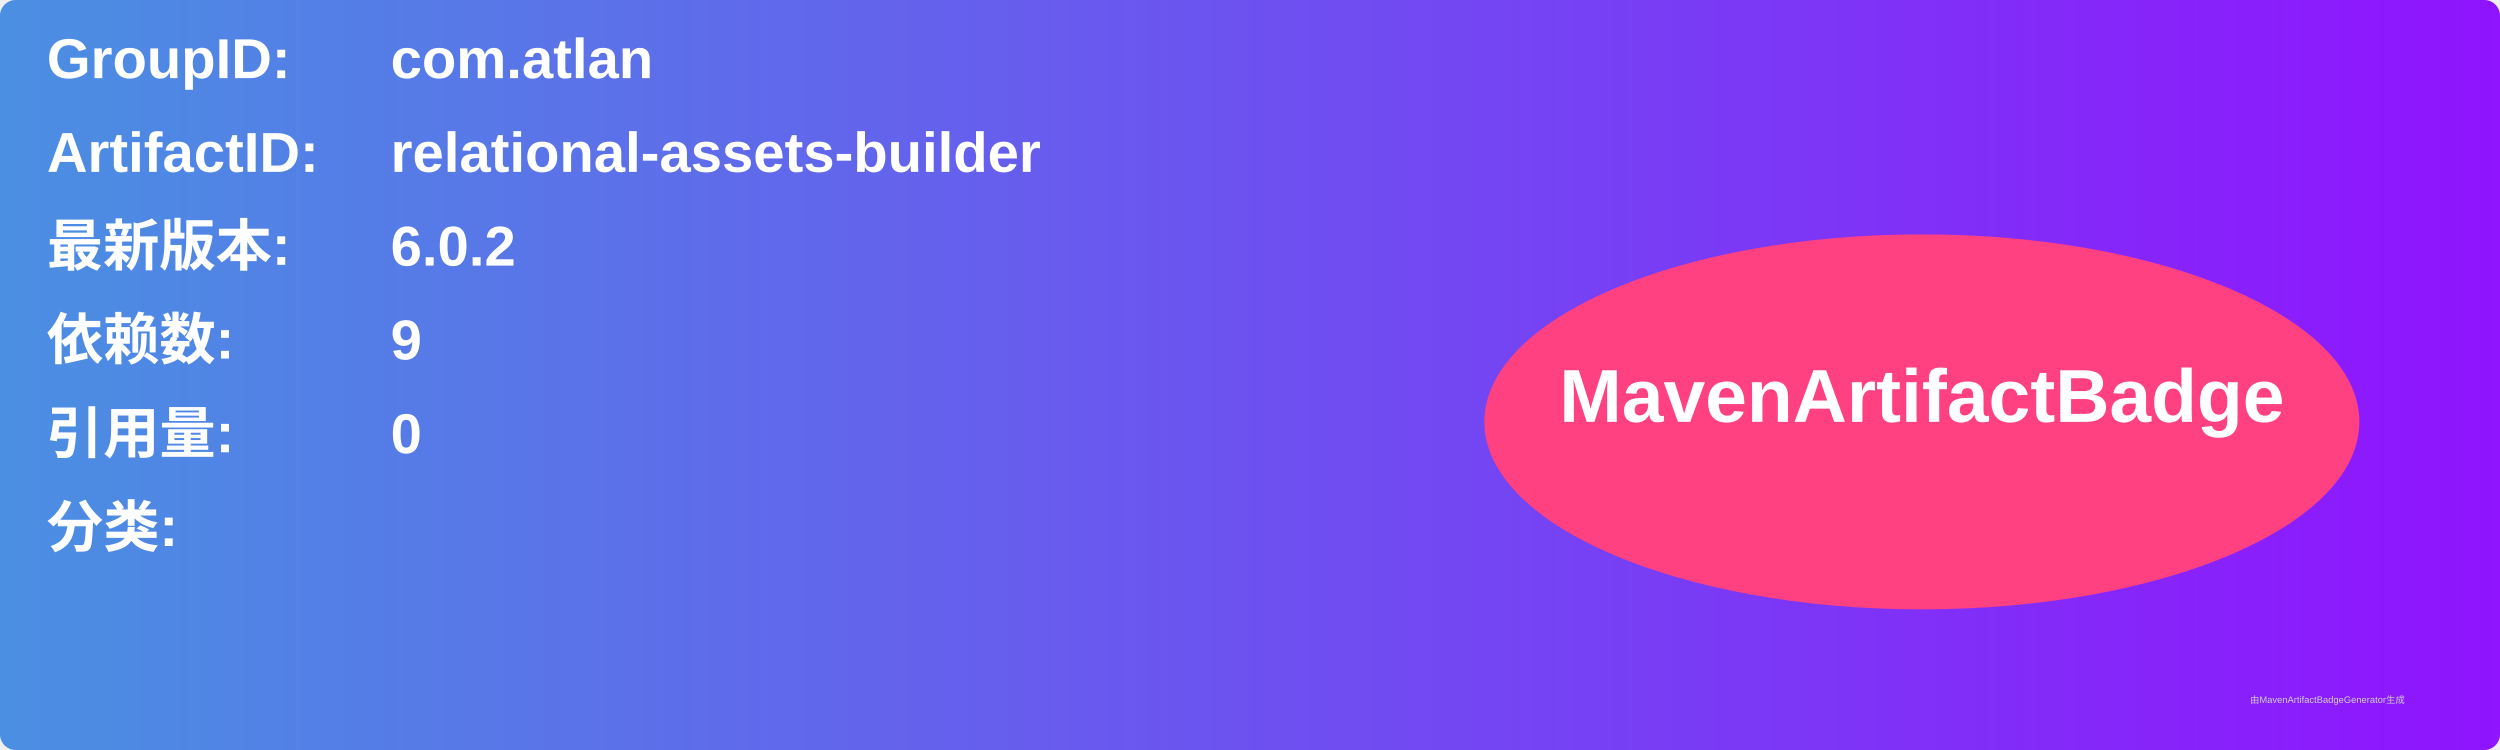
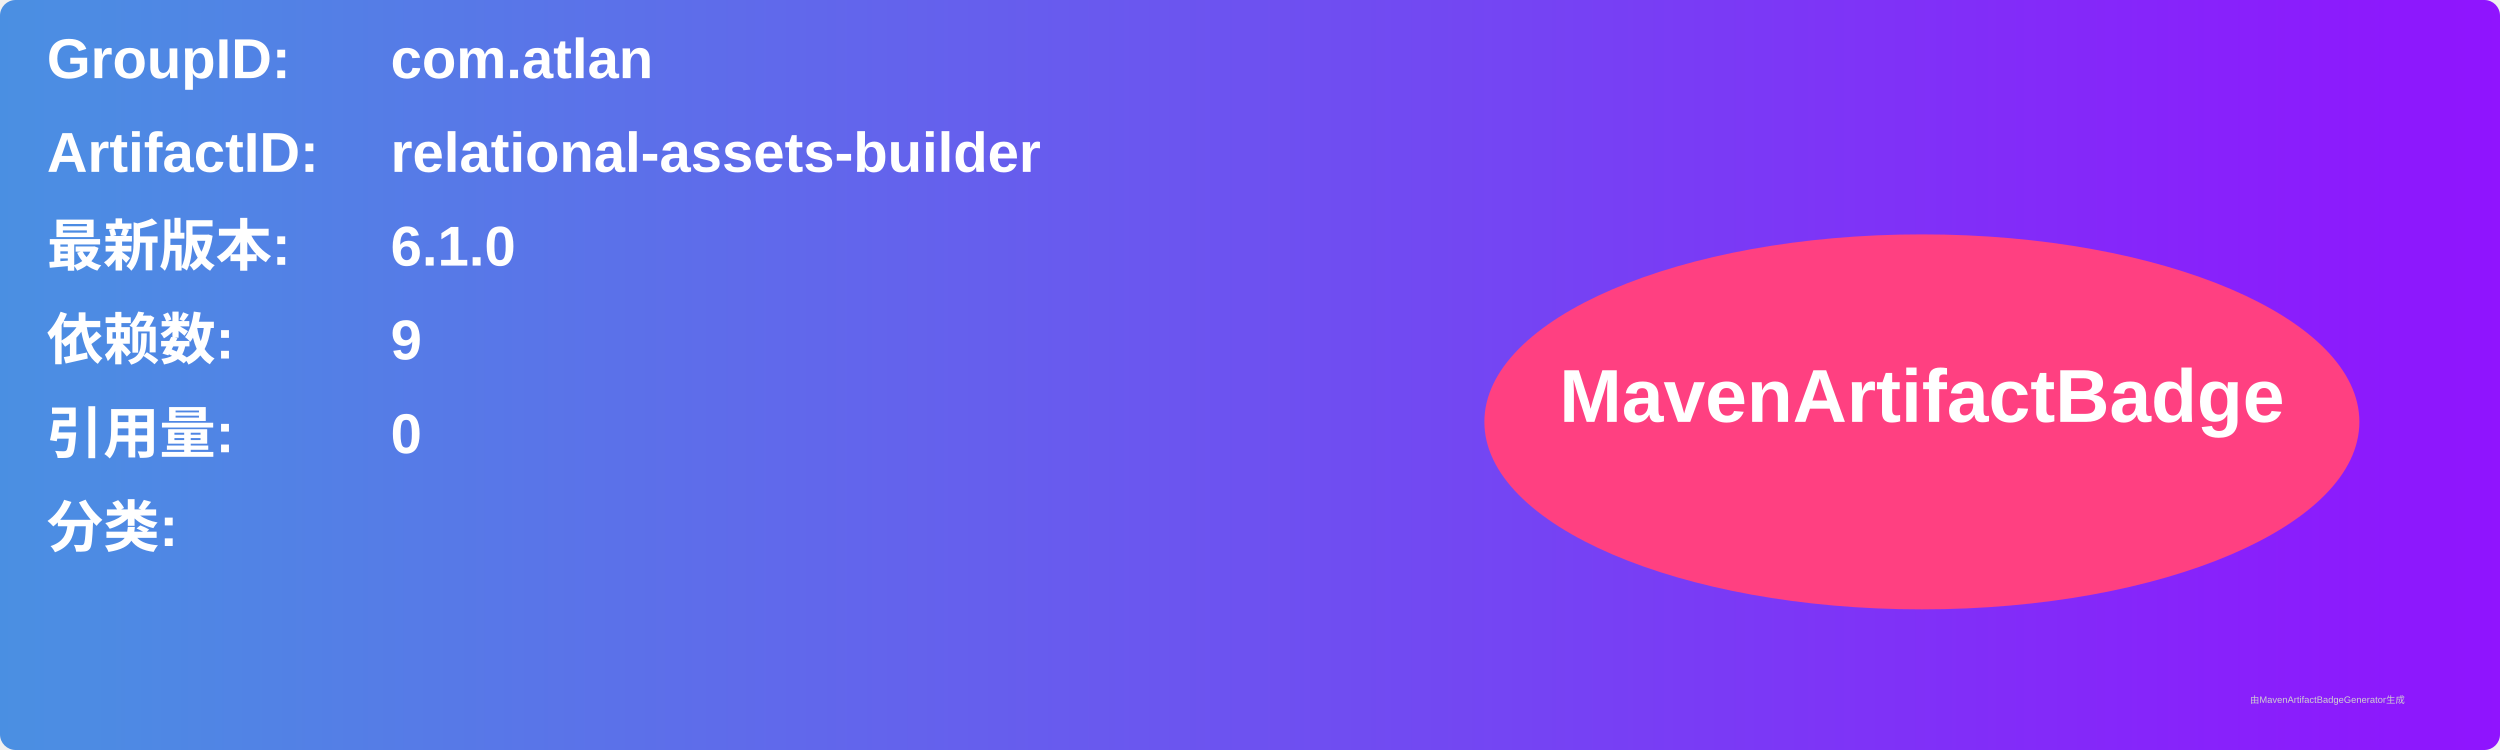
<svg xmlns="http://www.w3.org/2000/svg" width="800" height="240" viewBox="0 0 800 240">
  <linearGradient id="grad" x1="0%" y1="0%" x2="100%" y2="0%">
    <stop offset="0%" stop-color="#4a90e2" />
    <stop offset="100%" stop-color="#9013fe" />
  </linearGradient>
  <rect width="100%" height="100%" rx="5" ry="5" fill="url(#grad)" />
  <g transform="translate(15, 15)">
    <text x="0" y="10" font-family="Arial" font-size="18" fill="white" font-weight="bold" width="260">GroupID:</text>
    <text x="110" y="10" font-family="Arial" font-size="18" fill="white" font-weight="bold" width="460">com.atlan</text>
    <text x="0" y="40" font-family="Arial" font-size="18" fill="white" font-weight="bold" width="260">ArtifactID:</text>
    <text x="110" y="40" font-family="Arial" font-size="18" fill="white" font-weight="bold" width="460">relational-assets-builder</text>
    <text x="0" y="70" font-family="Arial" font-size="18" fill="white" font-weight="bold">最新版本:</text>
    <text x="110" y="70" font-family="Arial" font-size="18" fill="white" font-weight="bold">
-       <tspan font-weight="bold">6.0.2</tspan>
+       <tspan font-weight="bold">6.1.0</tspan>
    </text>
    <text x="0" y="100" font-family="Arial" font-size="18" fill="white" font-weight="bold">依赖数: </text>
    <text x="110" y="100" font-family="Arial" font-size="18" fill="white">
      <tspan font-weight="bold">9</tspan>
    </text>
    <text x="0" y="130" font-family="Arial" font-size="18" fill="white" font-weight="bold">引用量: </text>
    <text x="110" y="130" font-family="Arial" font-size="18" fill="white">
      <tspan font-weight="bold">0</tspan>
    </text>
    <text x="0" y="160" font-family="Arial" font-size="18" fill="white" font-weight="bold">分类:</text>
    <text x="10" y="190" font-family="Arial" font-size="10" fill="white">
      <tspan font-weight="bold" />
    </text>
    <ellipse cx="600" cy="120" rx="140" ry="60" fill="#ff4081" />
    <text x="600" y="120" text-anchor="middle" font-family="Arial" font-size="24" fill="white" font-weight="bold">MavenArtifactBadge</text>
  </g>
  <text x="720" y="225" font-family="Arial" font-size="3" fill="#d0d0d0">由MavenArtifactBadgeGenerator生成</text>
</svg>
